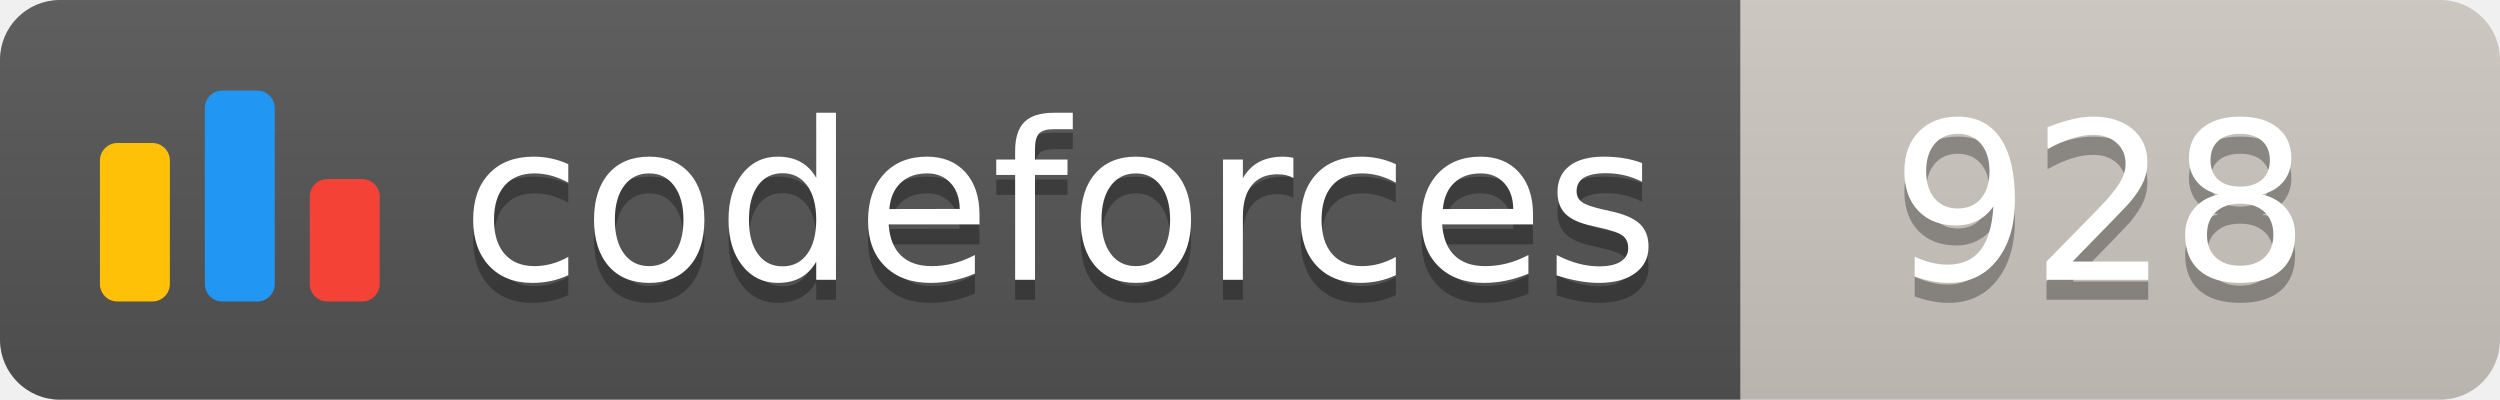
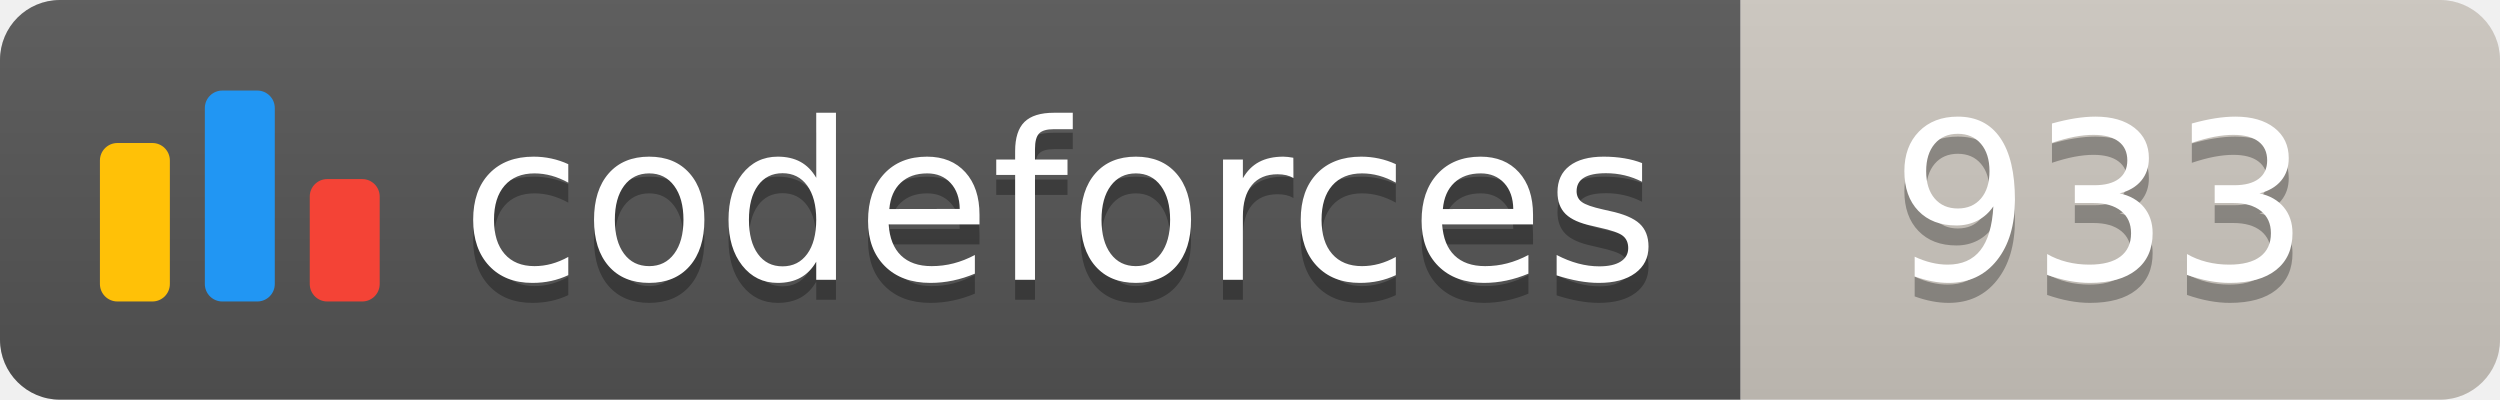
<svg xmlns="http://www.w3.org/2000/svg" width="125.1" height="20">
  <linearGradient id="smooth" x2="0" y2="100%">
    <stop offset="0" stop-color="#bbb" stop-opacity=".1" />
    <stop offset="1" stop-opacity=".1" />
  </linearGradient>
  <clipPath id="round">
    <rect width="125.1" height="20" rx="3" fill="#fff" />
  </clipPath>
  <g clip-path="url(#round)">
    <rect width="87.1" height="20" fill="#555" />
    <rect x="87.1" width="38.0" height="20" fill="#cec8c1" />
    <rect width="125.1" height="20" fill="url(#smooth)" />
  </g>
  <g fill="#fff" text-anchor="middle" font-family="DejaVu Sans,Verdana,Geneva,sans-serif" font-size="110">
    <svg x="5" y="3" class="logo" width="14" height="14" viewBox="0 0 32 25" fill="none">
      <rect y="6" width="8" height="18.125" rx="2" fill="#FFC107" />
      <rect x="24" y="10.125" width="8" height="14" rx="2" fill="#F44336" />
      <rect x="12" width="8" height="24.125" rx="2" fill="#2196F3" />
    </svg>
    <text x="530.5" y="150" fill="#010101" fill-opacity=".3" transform="scale(0.1)" textLength="601.0" lengthAdjust="spacing">codeforces
        </text>
    <text x="530.5" y="140" transform="scale(0.1)" textLength="601.0" lengthAdjust="spacing">codeforces</text>
-     <text x="1051.0" y="150" fill="#010101" fill-opacity=".3" transform="scale(0.1)" textLength="280.0" lengthAdjust="spacing">928
+     <text x="1051.0" y="150" fill="#010101" fill-opacity=".3" transform="scale(0.1)" textLength="280.0" lengthAdjust="spacing">933
        </text>
-     <text x="1051.0" y="140" transform="scale(0.1)" textLength="280.0" lengthAdjust="spacing">928</text>
+     <text x="1051.0" y="140" transform="scale(0.1)" textLength="280.0" lengthAdjust="spacing">933</text>
  </g>
</svg>
